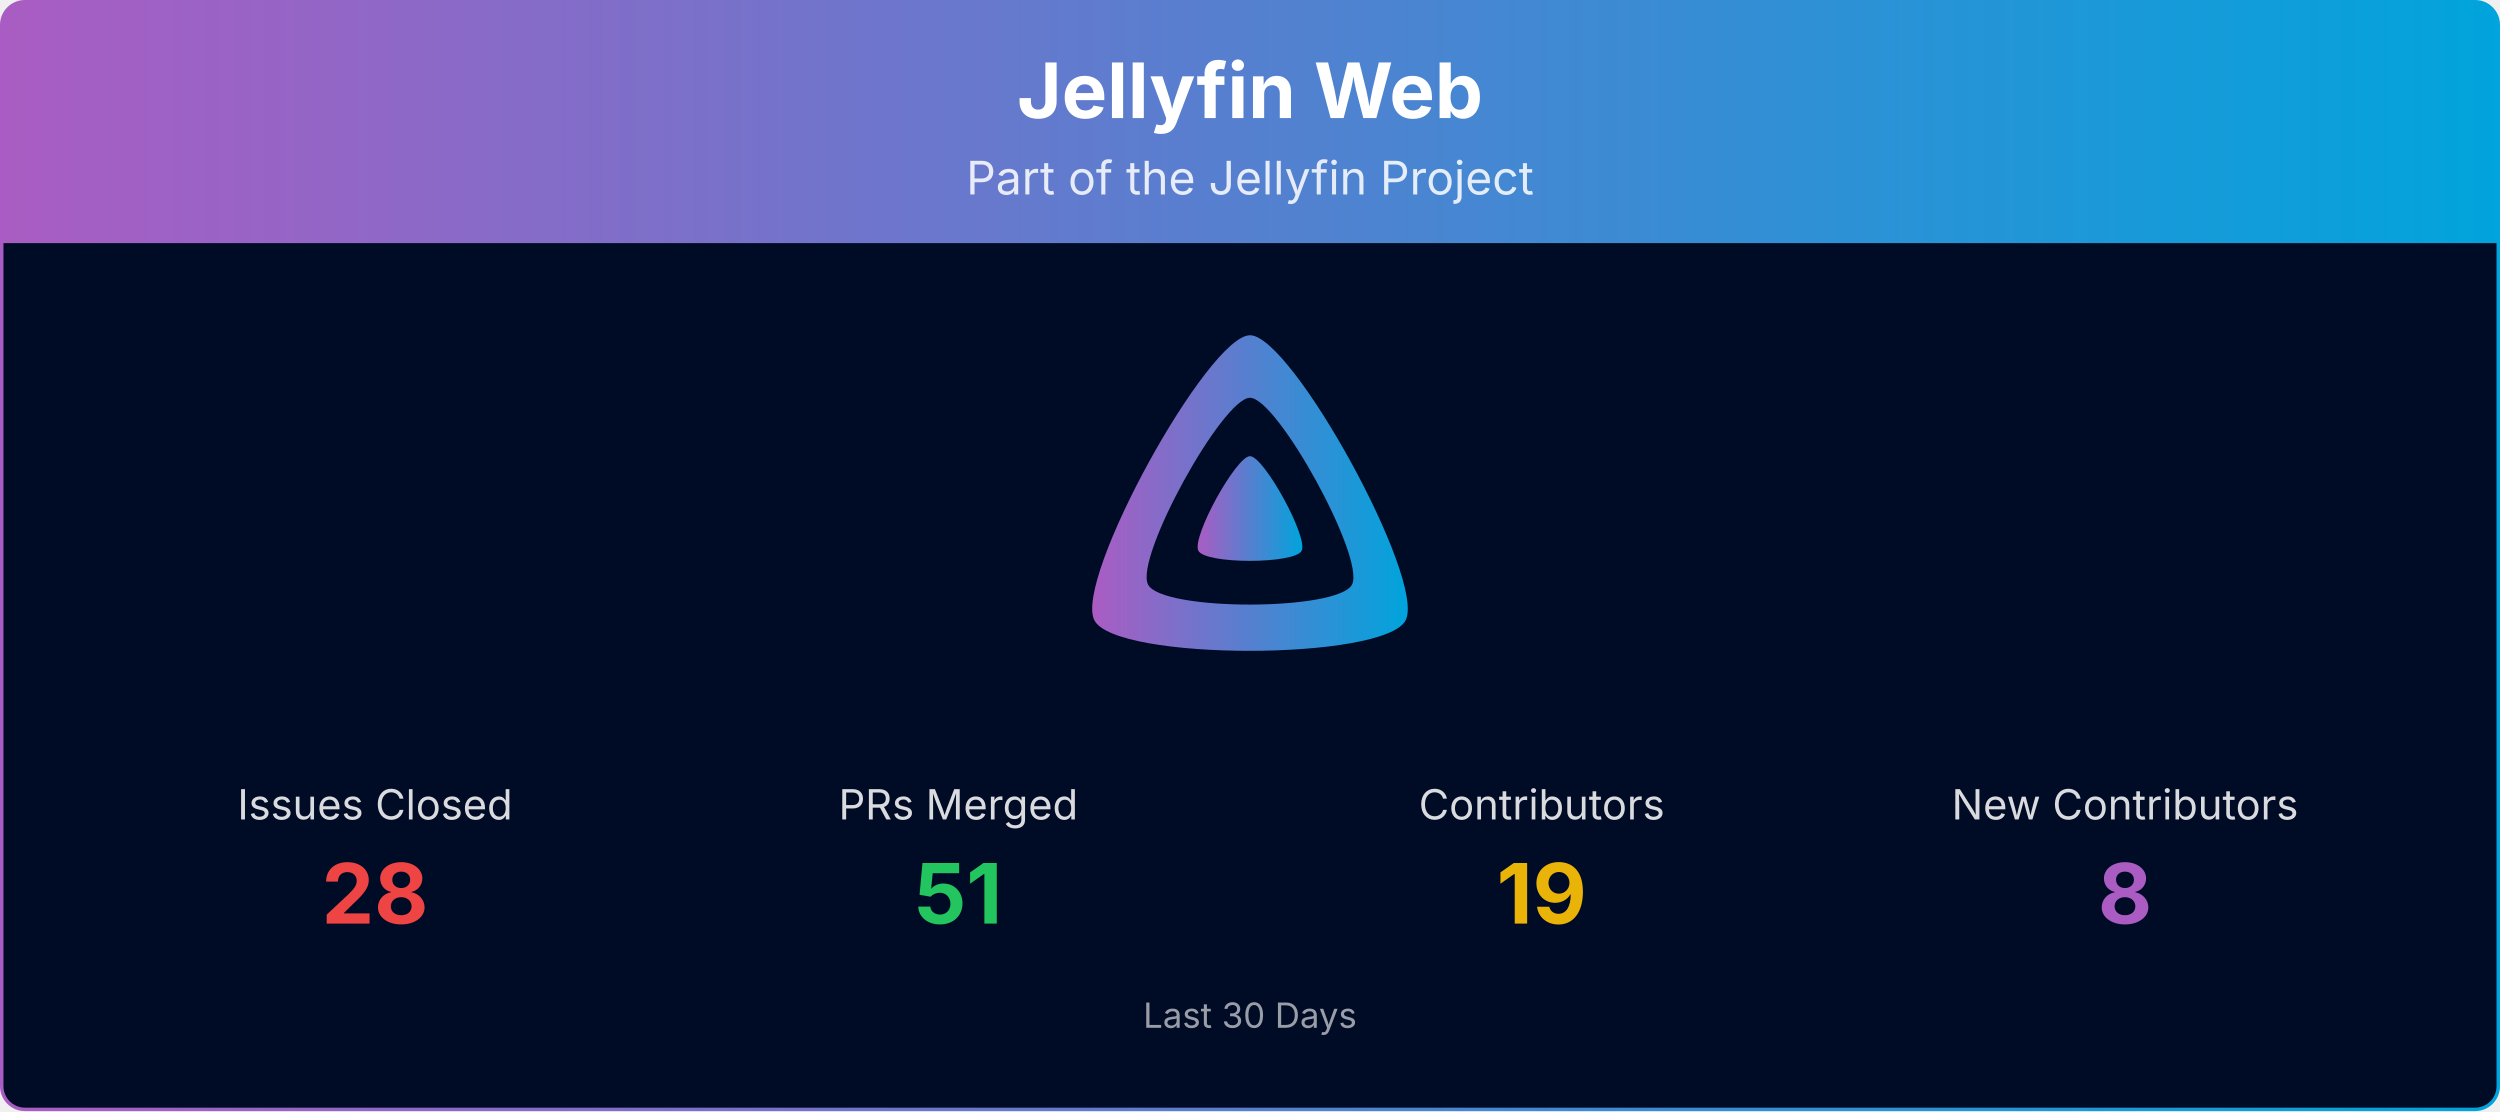
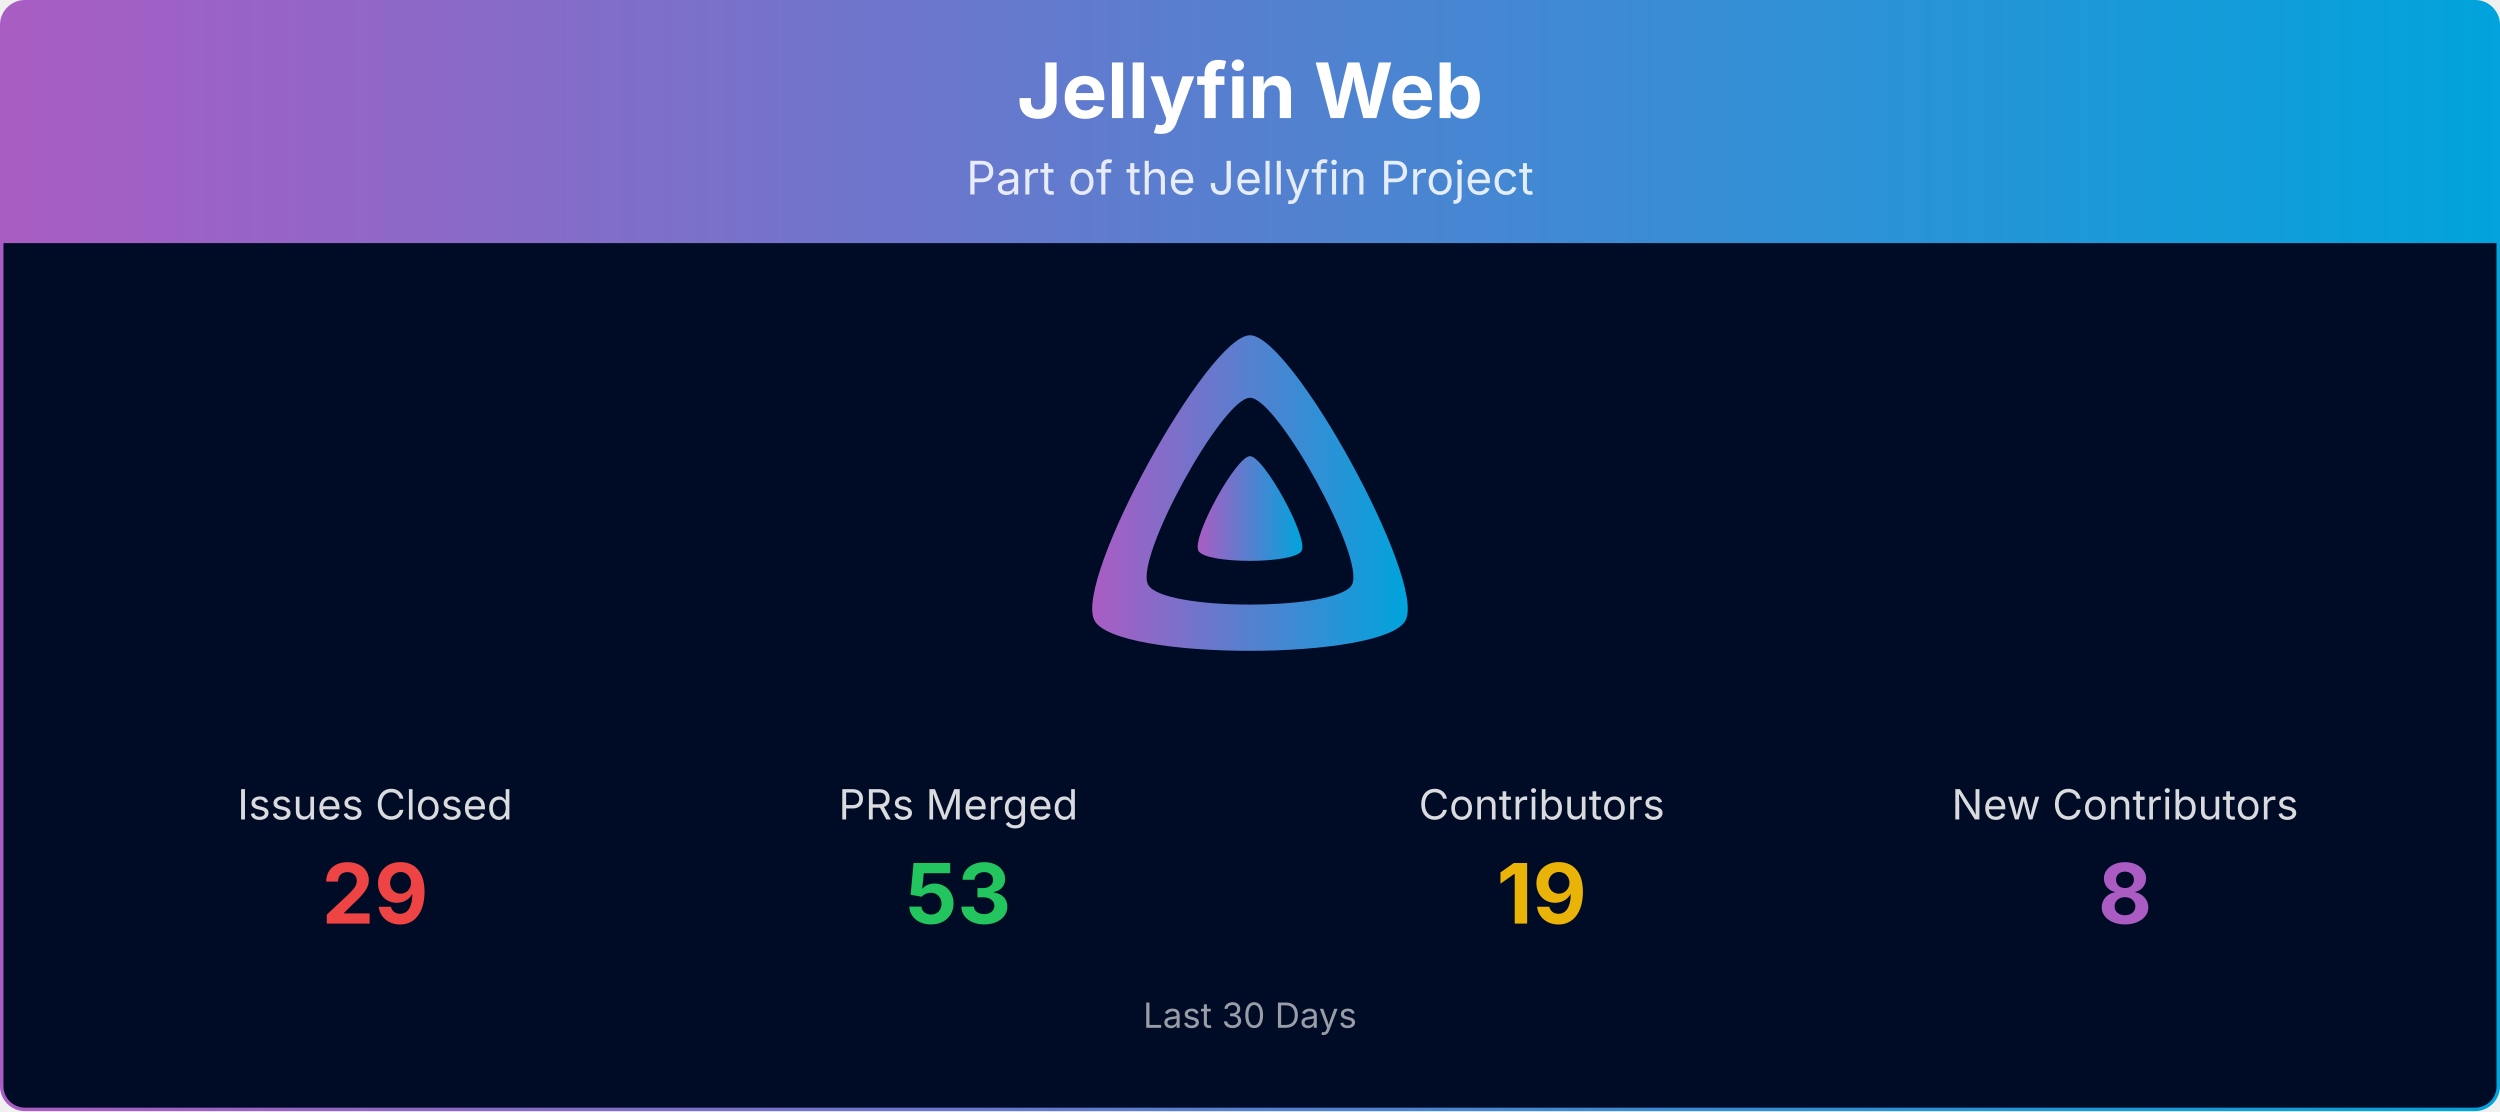
<svg xmlns="http://www.w3.org/2000/svg" viewBox="0 0 1080 480" width="100%" role="img" aria-label="Jellyfin Web">
  <defs>
    <linearGradient id="banner-jellyfin-web-grad" x1="0" y1="0" x2="1" y2="0">
      <stop offset="0%" stop-color="#AA5CC3" />
      <stop offset="100%" stop-color="#00A4DC" />
    </linearGradient>
    <clipPath id="banner-jellyfin-web-grad-clip">
      <rect x="0.75" y="0.75" width="1078.5" height="478.5" rx="10" ry="10" />
    </clipPath>
  </defs>
  <g clip-path="url(#banner-jellyfin-web-grad-clip)">
    <path d="M0.75,10.75 A10.0,10.0 0 0 1 10.75,0.75 L1069.25,0.75 A10.0,10.0 0 0 1 1079.25,10.75 L1079.25,105.00 L0.75,105.00 Z" fill="url(#banner-jellyfin-web-grad)" />
    <text x="540.0" y="51" text-anchor="middle" font-size="33" font-weight="700" font-family="Plus Jakarta Sans, system-ui, -apple-system, Segoe UI, sans-serif" fill="#ffffff">Jellyfin Web</text>
    <text x="540.0" y="84" text-anchor="middle" font-size="20" font-family="Plus Jakarta Sans, system-ui, -apple-system, Segoe UI, sans-serif" fill="#ffffff" opacity="0.85">Part of the Jellyfin Project</text>
    <rect x="0.75" y="105" width="1078.5" height="374.25" fill="#000b25" />
    <g transform="translate(465.00,138.00) scale(0.29297)">
      <path fill="url(#banner-jellyfin-web-grad)" fill-rule="evenodd" d="M256,23.3c-61.6,0-259.8,359.4-229.6,420.1s429.3,60,459.2,0S317.6,23.3,256,23.3zM406.5,390.8c-19.6,39.3-281.1,39.8-300.9,0s110.1-275.3,150.4-275.3S426.1,351.4,406.5,390.8z" />
      <path fill="url(#banner-jellyfin-web-grad)" d="M256,201.6c-20.4,0-86.2,119.3-76.2,139.4s142.5,19.9,152.4,0S276.5,201.6,256,201.6z" />
    </g>
    <text x="162.0" y="354.0" text-anchor="middle" font-size="18" font-family="Plus Jakarta Sans, system-ui, -apple-system, Segoe UI, sans-serif" fill="#ffffff" opacity="0.85">Issues Closed</text>
-     <text x="162.0" y="399.0" text-anchor="middle" font-size="36" font-weight="700" font-family="Plus Jakarta Sans, system-ui, -apple-system, Segoe UI, sans-serif" fill="#ef4444">28</text>
+     <text x="162.0" y="399.0" text-anchor="middle" font-size="36" font-weight="700" font-family="Plus Jakarta Sans, system-ui, -apple-system, Segoe UI, sans-serif" fill="#ef4444">29</text>
    <text x="414.0" y="354.0" text-anchor="middle" font-size="18" font-family="Plus Jakarta Sans, system-ui, -apple-system, Segoe UI, sans-serif" fill="#ffffff" opacity="0.85">PRs Merged</text>
-     <text x="414.0" y="399.0" text-anchor="middle" font-size="36" font-weight="700" font-family="Plus Jakarta Sans, system-ui, -apple-system, Segoe UI, sans-serif" fill="#22c55e">51</text>
+     <text x="414.0" y="399.0" text-anchor="middle" font-size="36" font-weight="700" font-family="Plus Jakarta Sans, system-ui, -apple-system, Segoe UI, sans-serif" fill="#22c55e">53</text>
    <text x="666.0" y="354.0" text-anchor="middle" font-size="18" font-family="Plus Jakarta Sans, system-ui, -apple-system, Segoe UI, sans-serif" fill="#ffffff" opacity="0.85">Contributors</text>
    <text x="666.0" y="399.0" text-anchor="middle" font-size="36" font-weight="700" font-family="Plus Jakarta Sans, system-ui, -apple-system, Segoe UI, sans-serif" fill="#eab308">19</text>
    <text x="918.0" y="354.0" text-anchor="middle" font-size="18" font-family="Plus Jakarta Sans, system-ui, -apple-system, Segoe UI, sans-serif" fill="#ffffff" opacity="0.85">New Contributors</text>
    <text x="918.0" y="399.0" text-anchor="middle" font-size="36" font-weight="700" font-family="Plus Jakarta Sans, system-ui, -apple-system, Segoe UI, sans-serif" fill="#AA5CC3">8</text>
    <text x="540.0" y="444.0" text-anchor="middle" font-size="15" font-family="Plus Jakarta Sans, system-ui, -apple-system, Segoe UI, sans-serif" fill="#ffffff" opacity="0.6">Last 30 Days</text>
  </g>
  <rect x="0.75" y="0.75" width="1078.5" height="478.5" rx="10" ry="10" fill="none" stroke="url(#banner-jellyfin-web-grad)" stroke-width="1.5" />
</svg>
